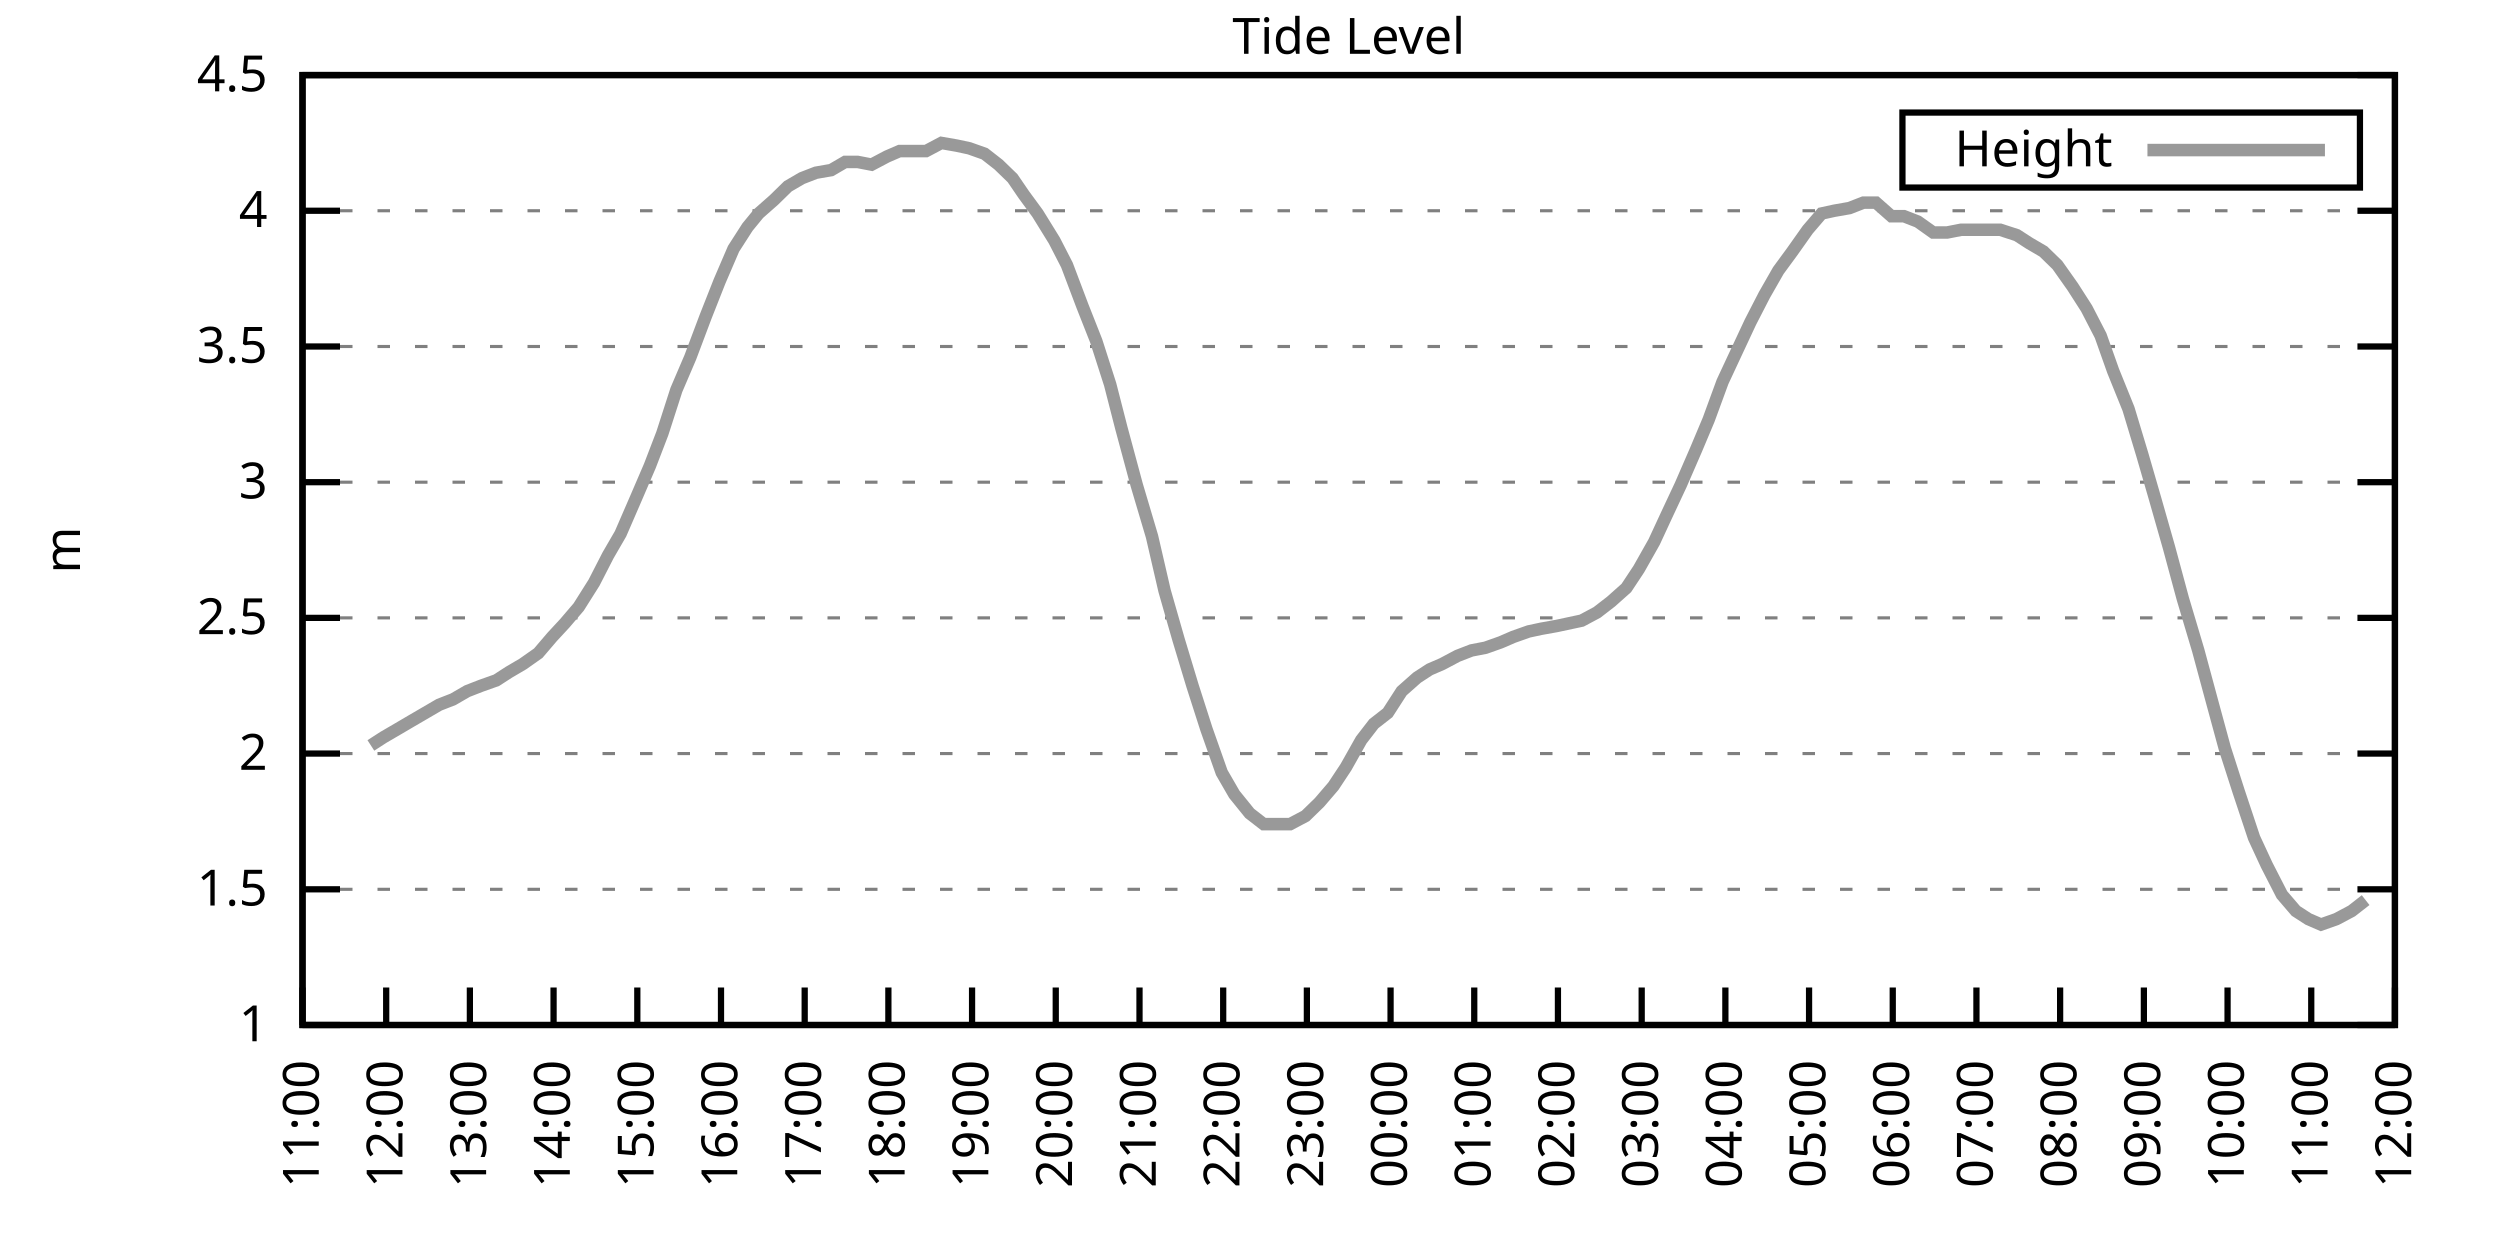
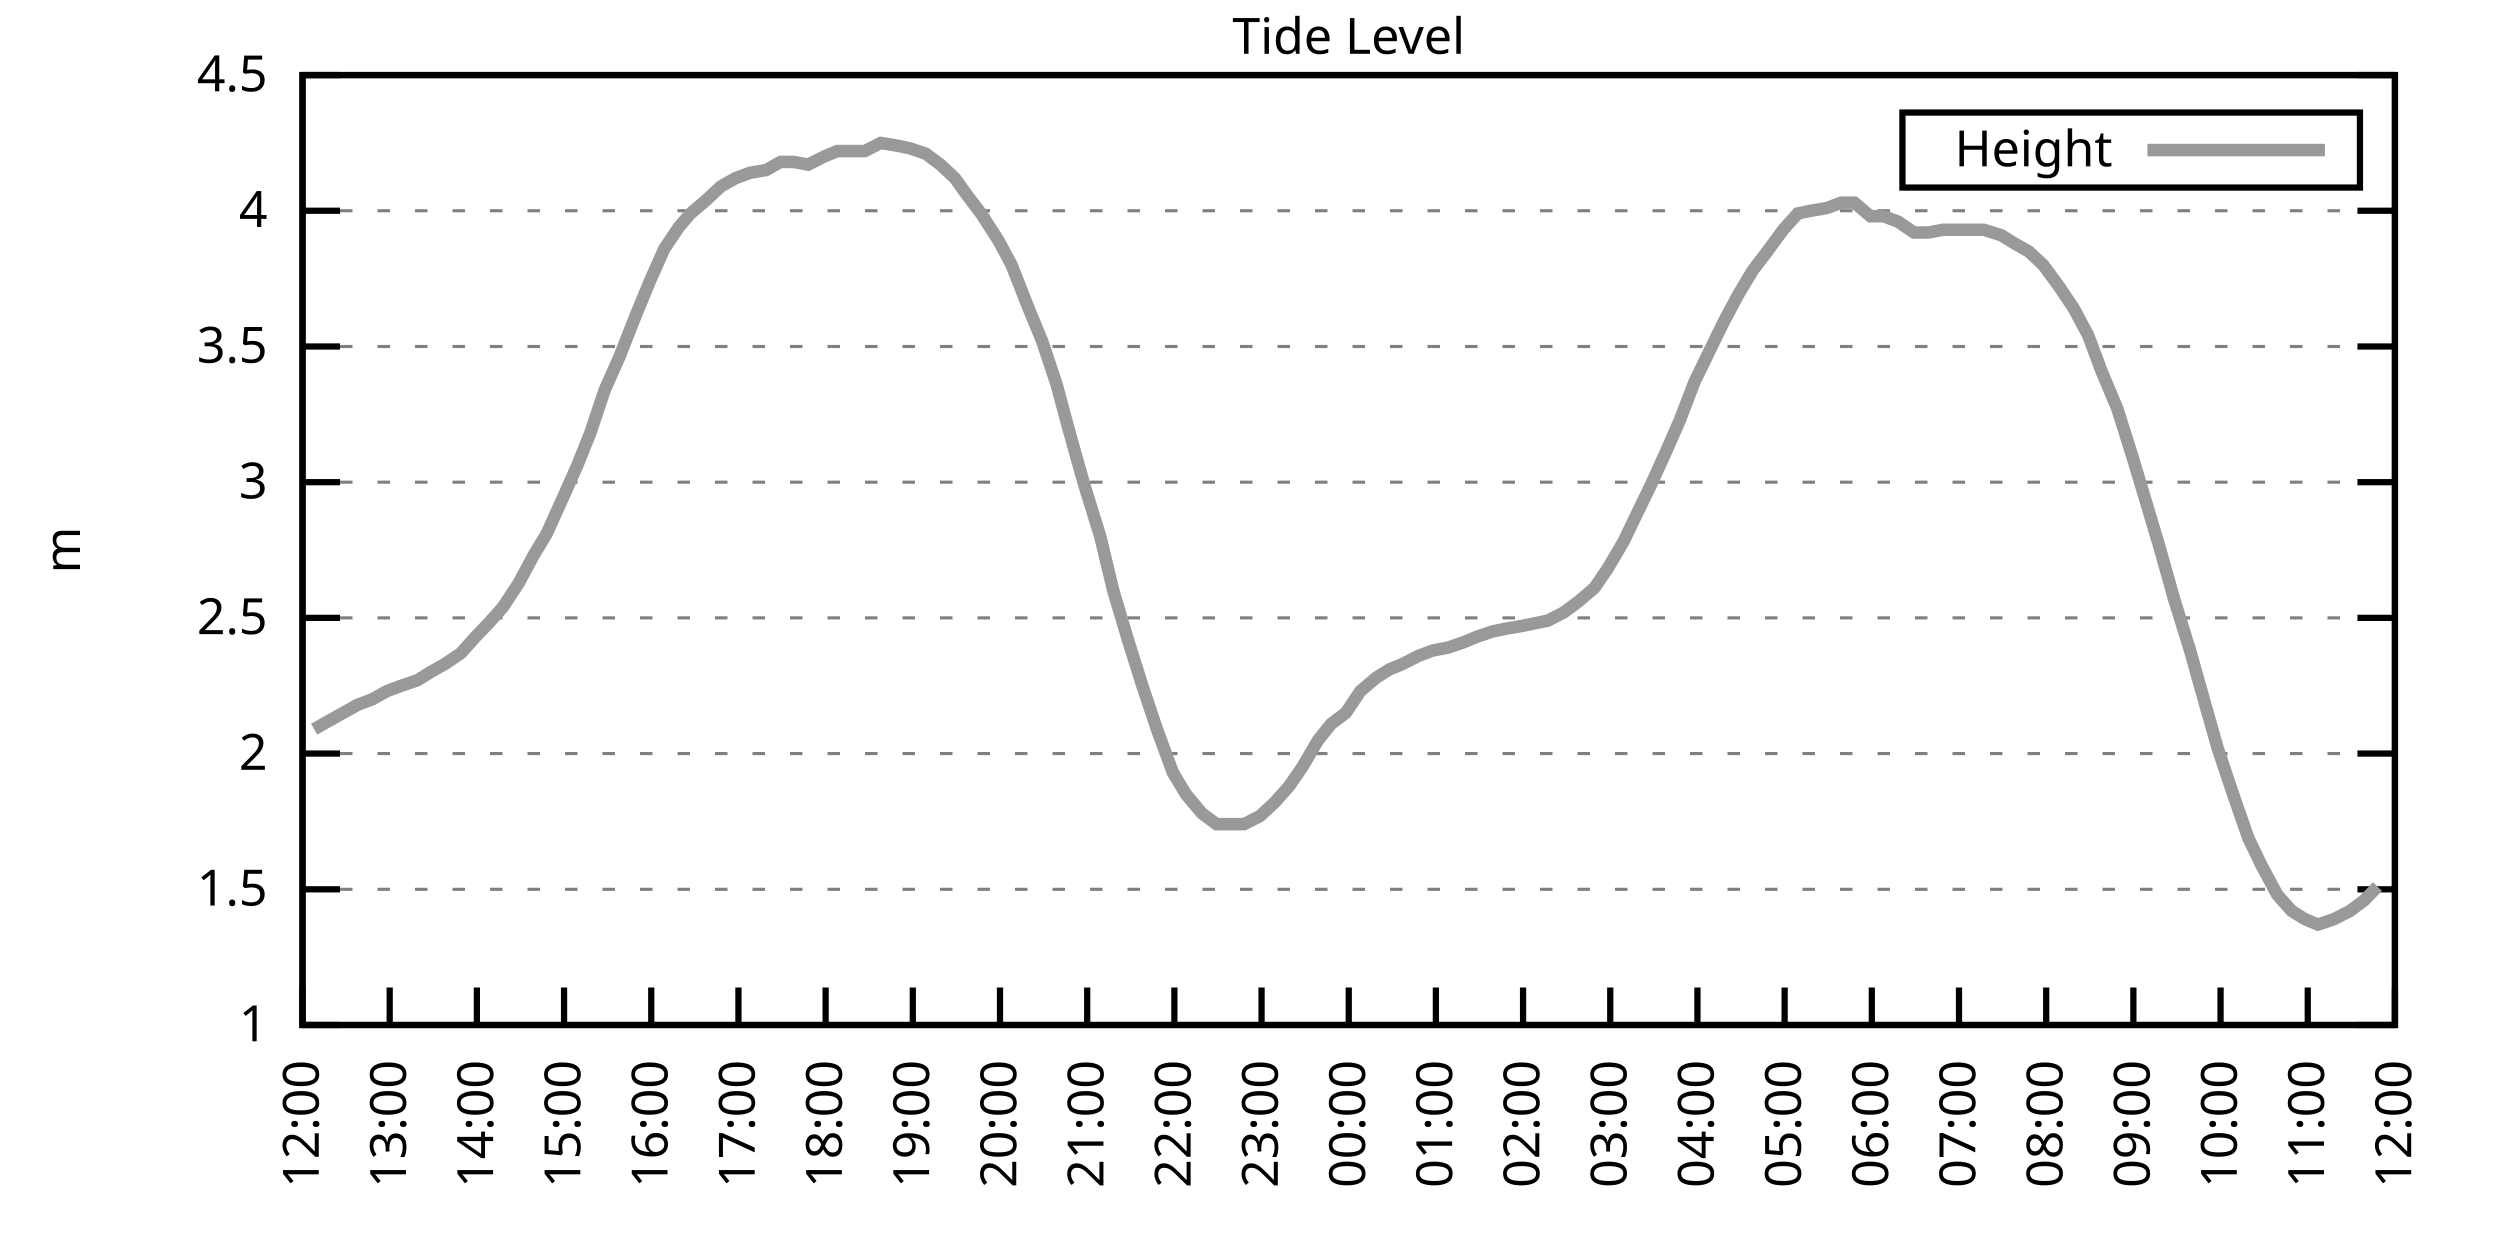
<svg xmlns="http://www.w3.org/2000/svg" xmlns:xlink="http://www.w3.org/1999/xlink" width="400" height="200" viewBox="0 0 400 200">
  <g id="gnuplot_canvas">
    <rect x="0" y="0" width="400" height="200" fill="none" />
    <defs>
      <circle id="gpDot" r="0.5" stroke-width="0.5" stroke="currentColor" />
      <path id="gpPt0" stroke-width="0.333" stroke="currentColor" d="M-1,0 h2 M0,-1 v2" />
      <path id="gpPt1" stroke-width="0.333" stroke="currentColor" d="M-1,-1 L1,1 M1,-1 L-1,1" />
      <path id="gpPt2" stroke-width="0.333" stroke="currentColor" d="M-1,0 L1,0 M0,-1 L0,1 M-1,-1 L1,1 M-1,1 L1,-1" />
      <rect id="gpPt3" stroke-width="0.333" stroke="currentColor" x="-1" y="-1" width="2" height="2" />
      <rect id="gpPt4" stroke-width="0.333" stroke="currentColor" fill="currentColor" x="-1" y="-1" width="2" height="2" />
      <circle id="gpPt5" stroke-width="0.333" stroke="currentColor" cx="0" cy="0" r="1" />
      <use xlink:href="#gpPt5" id="gpPt6" fill="currentColor" stroke="none" />
      <path id="gpPt7" stroke-width="0.333" stroke="currentColor" d="M0,-1.33 L-1.33,0.67 L1.33,0.67 z" />
      <use xlink:href="#gpPt7" id="gpPt8" fill="currentColor" stroke="none" />
      <use xlink:href="#gpPt7" id="gpPt9" stroke="currentColor" transform="rotate(180)" />
      <use xlink:href="#gpPt9" id="gpPt10" fill="currentColor" stroke="none" />
      <use xlink:href="#gpPt3" id="gpPt11" stroke="currentColor" transform="rotate(45)" />
      <use xlink:href="#gpPt11" id="gpPt12" fill="currentColor" stroke="none" />
      <path id="gpPt13" stroke-width="0.333" stroke="currentColor" d="M0,1.330 L1.265,0.411 L0.782,-1.067 L-0.782,-1.076 L-1.265,0.411 z" />
      <use xlink:href="#gpPt13" id="gpPt14" fill="currentColor" stroke="none" />
      <filter id="textbox" filterUnits="objectBoundingBox" x="0" y="0" height="1" width="1">
        <feFlood flood-color="white" flood-opacity="1" result="bgnd" />
        <feComposite in="SourceGraphic" in2="bgnd" operator="atop" />
      </filter>
      <filter id="greybox" filterUnits="objectBoundingBox" x="0" y="0" height="1" width="1">
        <feFlood flood-color="lightgrey" flood-opacity="1" result="grey" />
        <feComposite in="SourceGraphic" in2="grey" operator="atop" />
      </filter>
    </defs>
    <g fill="none" color="white" stroke="currentColor" stroke-width="1.00" stroke-linecap="butt" stroke-linejoin="miter">
</g>
    <g fill="none" color="black" stroke="currentColor" stroke-width="1.00" stroke-linecap="butt" stroke-linejoin="miter">
      <g stroke="none" shape-rendering="crispEdges">
        <polygon fill="rgb(255, 255, 255)" points="48.40,164.00 383.18,164.00 383.18,12.02 48.40,12.02 " />
      </g>
    </g>
    <g fill="none" color="black" stroke="currentColor" stroke-width="1.00" stroke-linecap="butt" stroke-linejoin="miter">
</g>
    <g fill="none" color="black" stroke="black" stroke-width="0.50" stroke-linecap="butt" stroke-linejoin="miter">
</g>
    <g fill="none" color="gray" stroke="currentColor" stroke-width="0.50" stroke-linecap="butt" stroke-linejoin="miter">
      <path stroke="gray" stroke-dasharray="2,4" class="gridline" d="M48.40,164.00 L383.19,164.00  " />
    </g>
    <g fill="none" color="gray" stroke="gray" stroke-width="1.00" stroke-linecap="butt" stroke-linejoin="miter">
</g>
    <g fill="none" color="black" stroke="currentColor" stroke-width="1.00" stroke-linecap="butt" stroke-linejoin="miter">
      <path stroke="black" d="M48.40,164.00 L54.40,164.00 M383.19,164.00 L377.19,164.00  " />
      <g transform="translate(42.80,166.60)" stroke="none" fill="black" font-family="Sans" font-size="8.00" text-anchor="end">
        <text>
          <tspan font-family="Sans"> 1</tspan>
        </text>
      </g>
    </g>
    <g fill="none" color="black" stroke="currentColor" stroke-width="1.00" stroke-linecap="butt" stroke-linejoin="miter">
</g>
    <g fill="none" color="black" stroke="black" stroke-width="0.50" stroke-linecap="butt" stroke-linejoin="miter">
</g>
    <g fill="none" color="gray" stroke="currentColor" stroke-width="0.50" stroke-linecap="butt" stroke-linejoin="miter">
      <path stroke="gray" stroke-dasharray="2,4" class="gridline" d="M48.40,142.29 L383.19,142.29  " />
    </g>
    <g fill="none" color="gray" stroke="gray" stroke-width="1.00" stroke-linecap="butt" stroke-linejoin="miter">
</g>
    <g fill="none" color="black" stroke="currentColor" stroke-width="1.00" stroke-linecap="butt" stroke-linejoin="miter">
      <path stroke="black" d="M48.40,142.29 L54.40,142.29 M383.19,142.29 L377.19,142.29  " />
      <g transform="translate(42.80,144.89)" stroke="none" fill="black" font-family="Sans" font-size="8.00" text-anchor="end">
        <text>
          <tspan font-family="Sans"> 1.5</tspan>
        </text>
      </g>
    </g>
    <g fill="none" color="black" stroke="currentColor" stroke-width="1.00" stroke-linecap="butt" stroke-linejoin="miter">
</g>
    <g fill="none" color="black" stroke="black" stroke-width="0.50" stroke-linecap="butt" stroke-linejoin="miter">
</g>
    <g fill="none" color="gray" stroke="currentColor" stroke-width="0.50" stroke-linecap="butt" stroke-linejoin="miter">
      <path stroke="gray" stroke-dasharray="2,4" class="gridline" d="M48.40,120.57 L383.19,120.57  " />
    </g>
    <g fill="none" color="gray" stroke="gray" stroke-width="1.00" stroke-linecap="butt" stroke-linejoin="miter">
</g>
    <g fill="none" color="black" stroke="currentColor" stroke-width="1.00" stroke-linecap="butt" stroke-linejoin="miter">
      <path stroke="black" d="M48.40,120.57 L54.40,120.57 M383.19,120.57 L377.19,120.57  " />
      <g transform="translate(42.80,123.17)" stroke="none" fill="black" font-family="Sans" font-size="8.00" text-anchor="end">
        <text>
          <tspan font-family="Sans"> 2</tspan>
        </text>
      </g>
    </g>
    <g fill="none" color="black" stroke="currentColor" stroke-width="1.00" stroke-linecap="butt" stroke-linejoin="miter">
</g>
    <g fill="none" color="black" stroke="black" stroke-width="0.50" stroke-linecap="butt" stroke-linejoin="miter">
</g>
    <g fill="none" color="gray" stroke="currentColor" stroke-width="0.50" stroke-linecap="butt" stroke-linejoin="miter">
      <path stroke="gray" stroke-dasharray="2,4" class="gridline" d="M48.40,98.86 L383.19,98.86  " />
    </g>
    <g fill="none" color="gray" stroke="gray" stroke-width="1.00" stroke-linecap="butt" stroke-linejoin="miter">
</g>
    <g fill="none" color="black" stroke="currentColor" stroke-width="1.00" stroke-linecap="butt" stroke-linejoin="miter">
      <path stroke="black" d="M48.40,98.86 L54.40,98.86 M383.19,98.86 L377.19,98.86  " />
      <g transform="translate(42.80,101.46)" stroke="none" fill="black" font-family="Sans" font-size="8.00" text-anchor="end">
        <text>
          <tspan font-family="Sans"> 2.5</tspan>
        </text>
      </g>
    </g>
    <g fill="none" color="black" stroke="currentColor" stroke-width="1.00" stroke-linecap="butt" stroke-linejoin="miter">
</g>
    <g fill="none" color="black" stroke="black" stroke-width="0.50" stroke-linecap="butt" stroke-linejoin="miter">
</g>
    <g fill="none" color="gray" stroke="currentColor" stroke-width="0.50" stroke-linecap="butt" stroke-linejoin="miter">
      <path stroke="gray" stroke-dasharray="2,4" class="gridline" d="M48.40,77.15 L383.19,77.15  " />
    </g>
    <g fill="none" color="gray" stroke="gray" stroke-width="1.00" stroke-linecap="butt" stroke-linejoin="miter">
</g>
    <g fill="none" color="black" stroke="currentColor" stroke-width="1.00" stroke-linecap="butt" stroke-linejoin="miter">
      <path stroke="black" d="M48.40,77.15 L54.40,77.15 M383.19,77.15 L377.19,77.15  " />
      <g transform="translate(42.80,79.75)" stroke="none" fill="black" font-family="Sans" font-size="8.00" text-anchor="end">
        <text>
          <tspan font-family="Sans"> 3</tspan>
        </text>
      </g>
    </g>
    <g fill="none" color="black" stroke="currentColor" stroke-width="1.00" stroke-linecap="butt" stroke-linejoin="miter">
</g>
    <g fill="none" color="black" stroke="black" stroke-width="0.50" stroke-linecap="butt" stroke-linejoin="miter">
</g>
    <g fill="none" color="gray" stroke="currentColor" stroke-width="0.50" stroke-linecap="butt" stroke-linejoin="miter">
      <path stroke="gray" stroke-dasharray="2,4" class="gridline" d="M48.40,55.44 L383.19,55.44  " />
    </g>
    <g fill="none" color="gray" stroke="gray" stroke-width="1.00" stroke-linecap="butt" stroke-linejoin="miter">
</g>
    <g fill="none" color="black" stroke="currentColor" stroke-width="1.00" stroke-linecap="butt" stroke-linejoin="miter">
      <path stroke="black" d="M48.40,55.44 L54.40,55.44 M383.19,55.44 L377.19,55.44  " />
      <g transform="translate(42.80,58.04)" stroke="none" fill="black" font-family="Sans" font-size="8.00" text-anchor="end">
        <text>
          <tspan font-family="Sans"> 3.5</tspan>
        </text>
      </g>
    </g>
    <g fill="none" color="black" stroke="currentColor" stroke-width="1.00" stroke-linecap="butt" stroke-linejoin="miter">
</g>
    <g fill="none" color="black" stroke="black" stroke-width="0.50" stroke-linecap="butt" stroke-linejoin="miter">
</g>
    <g fill="none" color="gray" stroke="currentColor" stroke-width="0.50" stroke-linecap="butt" stroke-linejoin="miter">
      <path stroke="gray" stroke-dasharray="2,4" class="gridline" d="M48.40,33.72 L383.19,33.72  " />
    </g>
    <g fill="none" color="gray" stroke="gray" stroke-width="1.00" stroke-linecap="butt" stroke-linejoin="miter">
</g>
    <g fill="none" color="black" stroke="currentColor" stroke-width="1.00" stroke-linecap="butt" stroke-linejoin="miter">
      <path stroke="black" d="M48.40,33.72 L54.40,33.72 M383.19,33.72 L377.19,33.72  " />
      <g transform="translate(42.80,36.32)" stroke="none" fill="black" font-family="Sans" font-size="8.00" text-anchor="end">
        <text>
          <tspan font-family="Sans"> 4</tspan>
        </text>
      </g>
    </g>
    <g fill="none" color="black" stroke="currentColor" stroke-width="1.00" stroke-linecap="butt" stroke-linejoin="miter">
</g>
    <g fill="none" color="black" stroke="black" stroke-width="0.50" stroke-linecap="butt" stroke-linejoin="miter">
</g>
    <g fill="none" color="gray" stroke="currentColor" stroke-width="0.50" stroke-linecap="butt" stroke-linejoin="miter">
      <path stroke="gray" stroke-dasharray="2,4" class="gridline" d="M48.40,12.01 L383.19,12.01  " />
    </g>
    <g fill="none" color="gray" stroke="gray" stroke-width="1.00" stroke-linecap="butt" stroke-linejoin="miter">
</g>
    <g fill="none" color="black" stroke="currentColor" stroke-width="1.00" stroke-linecap="butt" stroke-linejoin="miter">
      <path stroke="black" d="M48.40,12.01 L54.40,12.01 M383.19,12.01 L377.19,12.01  " />
      <g transform="translate(42.80,14.61)" stroke="none" fill="black" font-family="Sans" font-size="8.00" text-anchor="end">
        <text>
          <tspan font-family="Sans"> 4.5</tspan>
        </text>
      </g>
    </g>
    <g fill="none" color="black" stroke="currentColor" stroke-width="1.00" stroke-linecap="butt" stroke-linejoin="miter">
      <path stroke="black" d="M48.40,164.00 L48.40,158.00  " />
      <g transform="translate(51.00,169.60) rotate(270.00)" stroke="none" fill="black" font-family="Sans" font-size="8.00" text-anchor="end">
        <text>
-           <tspan font-family="Sans">11:00</tspan>
-         </text>
-       </g>
-     </g>
-     <g fill="none" color="black" stroke="currentColor" stroke-width="1.00" stroke-linecap="butt" stroke-linejoin="miter">
-       <path stroke="black" d="M61.79,164.00 L61.79,158.00  " />
-       <g transform="translate(64.39,169.60) rotate(270.00)" stroke="none" fill="black" font-family="Sans" font-size="8.00" text-anchor="end">
-         <text>
          <tspan font-family="Sans">12:00</tspan>
        </text>
      </g>
    </g>
    <g fill="none" color="black" stroke="currentColor" stroke-width="1.00" stroke-linecap="butt" stroke-linejoin="miter">
-       <path stroke="black" d="M75.18,164.00 L75.18,158.00  " />
-       <g transform="translate(77.78,169.60) rotate(270.00)" stroke="none" fill="black" font-family="Sans" font-size="8.00" text-anchor="end">
+       <path stroke="black" d="M62.35,164.00 L62.35,158.00  " />
+       <g transform="translate(64.95,169.60) rotate(270.00)" stroke="none" fill="black" font-family="Sans" font-size="8.00" text-anchor="end">
        <text>
          <tspan font-family="Sans">13:00</tspan>
        </text>
      </g>
    </g>
    <g fill="none" color="black" stroke="currentColor" stroke-width="1.00" stroke-linecap="butt" stroke-linejoin="miter">
-       <path stroke="black" d="M88.57,164.00 L88.57,158.00  " />
-       <g transform="translate(91.17,169.60) rotate(270.00)" stroke="none" fill="black" font-family="Sans" font-size="8.00" text-anchor="end">
+       <path stroke="black" d="M76.30,164.00 L76.30,158.00  " />
+       <g transform="translate(78.90,169.60) rotate(270.00)" stroke="none" fill="black" font-family="Sans" font-size="8.00" text-anchor="end">
        <text>
          <tspan font-family="Sans">14:00</tspan>
        </text>
      </g>
    </g>
    <g fill="none" color="black" stroke="currentColor" stroke-width="1.00" stroke-linecap="butt" stroke-linejoin="miter">
-       <path stroke="black" d="M101.97,164.00 L101.97,158.00  " />
-       <g transform="translate(104.57,169.60) rotate(270.00)" stroke="none" fill="black" font-family="Sans" font-size="8.00" text-anchor="end">
+       <path stroke="black" d="M90.25,164.00 L90.25,158.00  " />
+       <g transform="translate(92.85,169.60) rotate(270.00)" stroke="none" fill="black" font-family="Sans" font-size="8.00" text-anchor="end">
        <text>
          <tspan font-family="Sans">15:00</tspan>
        </text>
      </g>
    </g>
    <g fill="none" color="black" stroke="currentColor" stroke-width="1.00" stroke-linecap="butt" stroke-linejoin="miter">
-       <path stroke="black" d="M115.36,164.00 L115.36,158.00  " />
-       <g transform="translate(117.96,169.60) rotate(270.00)" stroke="none" fill="black" font-family="Sans" font-size="8.00" text-anchor="end">
+       <path stroke="black" d="M104.20,164.00 L104.20,158.00  " />
+       <g transform="translate(106.80,169.60) rotate(270.00)" stroke="none" fill="black" font-family="Sans" font-size="8.00" text-anchor="end">
        <text>
          <tspan font-family="Sans">16:00</tspan>
        </text>
      </g>
    </g>
    <g fill="none" color="black" stroke="currentColor" stroke-width="1.00" stroke-linecap="butt" stroke-linejoin="miter">
-       <path stroke="black" d="M128.75,164.00 L128.75,158.00  " />
-       <g transform="translate(131.35,169.60) rotate(270.00)" stroke="none" fill="black" font-family="Sans" font-size="8.00" text-anchor="end">
+       <path stroke="black" d="M118.15,164.00 L118.15,158.00  " />
+       <g transform="translate(120.75,169.60) rotate(270.00)" stroke="none" fill="black" font-family="Sans" font-size="8.00" text-anchor="end">
        <text>
          <tspan font-family="Sans">17:00</tspan>
        </text>
      </g>
    </g>
    <g fill="none" color="black" stroke="currentColor" stroke-width="1.00" stroke-linecap="butt" stroke-linejoin="miter">
-       <path stroke="black" d="M142.14,164.00 L142.14,158.00  " />
-       <g transform="translate(144.74,169.60) rotate(270.00)" stroke="none" fill="black" font-family="Sans" font-size="8.00" text-anchor="end">
+       <path stroke="black" d="M132.10,164.00 L132.10,158.00  " />
+       <g transform="translate(134.70,169.60) rotate(270.00)" stroke="none" fill="black" font-family="Sans" font-size="8.00" text-anchor="end">
        <text>
          <tspan font-family="Sans">18:00</tspan>
        </text>
      </g>
    </g>
    <g fill="none" color="black" stroke="currentColor" stroke-width="1.00" stroke-linecap="butt" stroke-linejoin="miter">
-       <path stroke="black" d="M155.53,164.00 L155.53,158.00  " />
-       <g transform="translate(158.13,169.60) rotate(270.00)" stroke="none" fill="black" font-family="Sans" font-size="8.00" text-anchor="end">
+       <path stroke="black" d="M146.05,164.00 L146.05,158.00  " />
+       <g transform="translate(148.65,169.60) rotate(270.00)" stroke="none" fill="black" font-family="Sans" font-size="8.00" text-anchor="end">
        <text>
          <tspan font-family="Sans">19:00</tspan>
        </text>
      </g>
    </g>
    <g fill="none" color="black" stroke="currentColor" stroke-width="1.00" stroke-linecap="butt" stroke-linejoin="miter">
-       <path stroke="black" d="M168.92,164.00 L168.92,158.00  " />
-       <g transform="translate(171.52,169.60) rotate(270.00)" stroke="none" fill="black" font-family="Sans" font-size="8.00" text-anchor="end">
+       <path stroke="black" d="M160.00,164.00 L160.00,158.00  " />
+       <g transform="translate(162.60,169.60) rotate(270.00)" stroke="none" fill="black" font-family="Sans" font-size="8.00" text-anchor="end">
        <text>
          <tspan font-family="Sans">20:00</tspan>
        </text>
      </g>
    </g>
    <g fill="none" color="black" stroke="currentColor" stroke-width="1.00" stroke-linecap="butt" stroke-linejoin="miter">
-       <path stroke="black" d="M182.32,164.00 L182.32,158.00  " />
-       <g transform="translate(184.92,169.60) rotate(270.00)" stroke="none" fill="black" font-family="Sans" font-size="8.00" text-anchor="end">
+       <path stroke="black" d="M173.95,164.00 L173.95,158.00  " />
+       <g transform="translate(176.55,169.60) rotate(270.00)" stroke="none" fill="black" font-family="Sans" font-size="8.00" text-anchor="end">
        <text>
          <tspan font-family="Sans">21:00</tspan>
        </text>
      </g>
    </g>
    <g fill="none" color="black" stroke="currentColor" stroke-width="1.00" stroke-linecap="butt" stroke-linejoin="miter">
-       <path stroke="black" d="M195.71,164.00 L195.71,158.00  " />
-       <g transform="translate(198.31,169.60) rotate(270.00)" stroke="none" fill="black" font-family="Sans" font-size="8.00" text-anchor="end">
+       <path stroke="black" d="M187.90,164.00 L187.90,158.00  " />
+       <g transform="translate(190.50,169.60) rotate(270.00)" stroke="none" fill="black" font-family="Sans" font-size="8.00" text-anchor="end">
        <text>
          <tspan font-family="Sans">22:00</tspan>
        </text>
      </g>
    </g>
    <g fill="none" color="black" stroke="currentColor" stroke-width="1.00" stroke-linecap="butt" stroke-linejoin="miter">
-       <path stroke="black" d="M209.10,164.00 L209.10,158.00  " />
-       <g transform="translate(211.70,169.60) rotate(270.00)" stroke="none" fill="black" font-family="Sans" font-size="8.00" text-anchor="end">
+       <path stroke="black" d="M201.85,164.00 L201.85,158.00  " />
+       <g transform="translate(204.45,169.60) rotate(270.00)" stroke="none" fill="black" font-family="Sans" font-size="8.00" text-anchor="end">
        <text>
          <tspan font-family="Sans">23:00</tspan>
        </text>
      </g>
    </g>
    <g fill="none" color="black" stroke="currentColor" stroke-width="1.00" stroke-linecap="butt" stroke-linejoin="miter">
-       <path stroke="black" d="M222.49,164.00 L222.49,158.00  " />
-       <g transform="translate(225.09,169.60) rotate(270.00)" stroke="none" fill="black" font-family="Sans" font-size="8.00" text-anchor="end">
+       <path stroke="black" d="M215.80,164.00 L215.80,158.00  " />
+       <g transform="translate(218.40,169.60) rotate(270.00)" stroke="none" fill="black" font-family="Sans" font-size="8.00" text-anchor="end">
        <text>
          <tspan font-family="Sans">00:00</tspan>
        </text>
      </g>
    </g>
    <g fill="none" color="black" stroke="currentColor" stroke-width="1.00" stroke-linecap="butt" stroke-linejoin="miter">
-       <path stroke="black" d="M235.88,164.00 L235.88,158.00  " />
-       <g transform="translate(238.48,169.60) rotate(270.00)" stroke="none" fill="black" font-family="Sans" font-size="8.00" text-anchor="end">
+       <path stroke="black" d="M229.74,164.00 L229.74,158.00  " />
+       <g transform="translate(232.34,169.60) rotate(270.00)" stroke="none" fill="black" font-family="Sans" font-size="8.00" text-anchor="end">
        <text>
          <tspan font-family="Sans">01:00</tspan>
        </text>
      </g>
    </g>
    <g fill="none" color="black" stroke="currentColor" stroke-width="1.00" stroke-linecap="butt" stroke-linejoin="miter">
-       <path stroke="black" d="M249.27,164.00 L249.27,158.00  " />
-       <g transform="translate(251.87,169.60) rotate(270.00)" stroke="none" fill="black" font-family="Sans" font-size="8.00" text-anchor="end">
+       <path stroke="black" d="M243.69,164.00 L243.69,158.00  " />
+       <g transform="translate(246.29,169.60) rotate(270.00)" stroke="none" fill="black" font-family="Sans" font-size="8.00" text-anchor="end">
        <text>
          <tspan font-family="Sans">02:00</tspan>
        </text>
      </g>
    </g>
    <g fill="none" color="black" stroke="currentColor" stroke-width="1.00" stroke-linecap="butt" stroke-linejoin="miter">
-       <path stroke="black" d="M262.67,164.00 L262.67,158.00  " />
-       <g transform="translate(265.27,169.60) rotate(270.00)" stroke="none" fill="black" font-family="Sans" font-size="8.00" text-anchor="end">
+       <path stroke="black" d="M257.64,164.00 L257.64,158.00  " />
+       <g transform="translate(260.24,169.60) rotate(270.00)" stroke="none" fill="black" font-family="Sans" font-size="8.00" text-anchor="end">
        <text>
          <tspan font-family="Sans">03:00</tspan>
        </text>
      </g>
    </g>
    <g fill="none" color="black" stroke="currentColor" stroke-width="1.00" stroke-linecap="butt" stroke-linejoin="miter">
-       <path stroke="black" d="M276.06,164.00 L276.06,158.00  " />
-       <g transform="translate(278.66,169.60) rotate(270.00)" stroke="none" fill="black" font-family="Sans" font-size="8.00" text-anchor="end">
+       <path stroke="black" d="M271.59,164.00 L271.59,158.00  " />
+       <g transform="translate(274.19,169.60) rotate(270.00)" stroke="none" fill="black" font-family="Sans" font-size="8.00" text-anchor="end">
        <text>
          <tspan font-family="Sans">04:00</tspan>
        </text>
      </g>
    </g>
    <g fill="none" color="black" stroke="currentColor" stroke-width="1.00" stroke-linecap="butt" stroke-linejoin="miter">
-       <path stroke="black" d="M289.45,164.00 L289.45,158.00  " />
-       <g transform="translate(292.05,169.60) rotate(270.00)" stroke="none" fill="black" font-family="Sans" font-size="8.00" text-anchor="end">
+       <path stroke="black" d="M285.54,164.00 L285.54,158.00  " />
+       <g transform="translate(288.14,169.60) rotate(270.00)" stroke="none" fill="black" font-family="Sans" font-size="8.00" text-anchor="end">
        <text>
          <tspan font-family="Sans">05:00</tspan>
        </text>
      </g>
    </g>
    <g fill="none" color="black" stroke="currentColor" stroke-width="1.00" stroke-linecap="butt" stroke-linejoin="miter">
-       <path stroke="black" d="M302.84,164.00 L302.84,158.00  " />
-       <g transform="translate(305.44,169.60) rotate(270.00)" stroke="none" fill="black" font-family="Sans" font-size="8.00" text-anchor="end">
+       <path stroke="black" d="M299.49,164.00 L299.49,158.00  " />
+       <g transform="translate(302.09,169.60) rotate(270.00)" stroke="none" fill="black" font-family="Sans" font-size="8.00" text-anchor="end">
        <text>
          <tspan font-family="Sans">06:00</tspan>
        </text>
      </g>
    </g>
    <g fill="none" color="black" stroke="currentColor" stroke-width="1.00" stroke-linecap="butt" stroke-linejoin="miter">
-       <path stroke="black" d="M316.23,164.00 L316.23,158.00  " />
-       <g transform="translate(318.83,169.60) rotate(270.00)" stroke="none" fill="black" font-family="Sans" font-size="8.00" text-anchor="end">
+       <path stroke="black" d="M313.44,164.00 L313.44,158.00  " />
+       <g transform="translate(316.04,169.60) rotate(270.00)" stroke="none" fill="black" font-family="Sans" font-size="8.00" text-anchor="end">
        <text>
          <tspan font-family="Sans">07:00</tspan>
        </text>
      </g>
    </g>
    <g fill="none" color="black" stroke="currentColor" stroke-width="1.00" stroke-linecap="butt" stroke-linejoin="miter">
-       <path stroke="black" d="M329.62,164.00 L329.62,158.00  " />
-       <g transform="translate(332.22,169.60) rotate(270.00)" stroke="none" fill="black" font-family="Sans" font-size="8.00" text-anchor="end">
+       <path stroke="black" d="M327.39,164.00 L327.39,158.00  " />
+       <g transform="translate(329.99,169.60) rotate(270.00)" stroke="none" fill="black" font-family="Sans" font-size="8.00" text-anchor="end">
        <text>
          <tspan font-family="Sans">08:00</tspan>
        </text>
      </g>
    </g>
    <g fill="none" color="black" stroke="currentColor" stroke-width="1.00" stroke-linecap="butt" stroke-linejoin="miter">
-       <path stroke="black" d="M343.02,164.00 L343.02,158.00  " />
-       <g transform="translate(345.62,169.60) rotate(270.00)" stroke="none" fill="black" font-family="Sans" font-size="8.00" text-anchor="end">
+       <path stroke="black" d="M341.34,164.00 L341.34,158.00  " />
+       <g transform="translate(343.94,169.60) rotate(270.00)" stroke="none" fill="black" font-family="Sans" font-size="8.00" text-anchor="end">
        <text>
          <tspan font-family="Sans">09:00</tspan>
        </text>
      </g>
    </g>
    <g fill="none" color="black" stroke="currentColor" stroke-width="1.00" stroke-linecap="butt" stroke-linejoin="miter">
-       <path stroke="black" d="M356.41,164.00 L356.41,158.00  " />
-       <g transform="translate(359.01,169.60) rotate(270.00)" stroke="none" fill="black" font-family="Sans" font-size="8.00" text-anchor="end">
+       <path stroke="black" d="M355.29,164.00 L355.29,158.00  " />
+       <g transform="translate(357.89,169.60) rotate(270.00)" stroke="none" fill="black" font-family="Sans" font-size="8.00" text-anchor="end">
        <text>
          <tspan font-family="Sans">10:00</tspan>
        </text>
      </g>
    </g>
    <g fill="none" color="black" stroke="currentColor" stroke-width="1.00" stroke-linecap="butt" stroke-linejoin="miter">
-       <path stroke="black" d="M369.80,164.00 L369.80,158.00  " />
-       <g transform="translate(372.40,169.60) rotate(270.00)" stroke="none" fill="black" font-family="Sans" font-size="8.00" text-anchor="end">
+       <path stroke="black" d="M369.24,164.00 L369.24,158.00  " />
+       <g transform="translate(371.84,169.60) rotate(270.00)" stroke="none" fill="black" font-family="Sans" font-size="8.00" text-anchor="end">
        <text>
          <tspan font-family="Sans">11:00</tspan>
        </text>
      </g>
    </g>
    <g fill="none" color="black" stroke="currentColor" stroke-width="1.00" stroke-linecap="butt" stroke-linejoin="miter">
      <path stroke="black" d="M383.19,164.00 L383.19,158.00  " />
      <g transform="translate(385.79,169.60) rotate(270.00)" stroke="none" fill="black" font-family="Sans" font-size="8.00" text-anchor="end">
        <text>
          <tspan font-family="Sans">12:00</tspan>
        </text>
      </g>
    </g>
    <g fill="none" color="black" stroke="currentColor" stroke-width="1.00" stroke-linecap="butt" stroke-linejoin="miter">
</g>
    <g fill="none" color="black" stroke="currentColor" stroke-width="1.00" stroke-linecap="butt" stroke-linejoin="miter">
      <path stroke="black" d="M48.40,12.01 L48.40,164.00 L383.19,164.00 L383.19,12.01 L48.40,12.01 Z  " />
    </g>
    <g fill="none" color="black" stroke="currentColor" stroke-width="1.00" stroke-linecap="butt" stroke-linejoin="miter">
</g>
    <g fill="none" color="black" stroke="currentColor" stroke-width="1.00" stroke-linecap="butt" stroke-linejoin="miter">
      <path stroke="black" d="M304.39,30.01 L304.39,18.01 L377.59,18.01 L377.59,30.01 L304.39,30.01 Z  " />
    </g>
    <g id="Tide_level_plot_1">
      <g fill="none" color="white" stroke="black" stroke-width="2.00" stroke-linecap="butt" stroke-linejoin="miter">
</g>
      <g fill="none" color="black" stroke="currentColor" stroke-width="2.00" stroke-linecap="butt" stroke-linejoin="miter">
        <g transform="translate(337.99,26.61)" stroke="none" fill="black" font-family="Sans" font-size="8.00" text-anchor="end">
          <text>
            <tspan font-family="Sans">Height</tspan>
          </text>
        </g>
      </g>
      <g fill="none" color="black" stroke="currentColor" stroke-width="2.00" stroke-linecap="butt" stroke-linejoin="miter">
-         <path stroke="rgb(153, 153, 153)" d="M343.59,24.01 L371.99,24.01 M59.34,119.27 L61.35,117.97 L63.58,116.67 L65.81,115.36 L70.27,112.76 L72.50,111.89   L74.74,110.59 L76.97,109.72 L79.42,108.85 L81.43,107.55 L83.66,106.24 L86.12,104.51 L88.35,101.90 L90.36,99.73   L92.59,97.12 L95.05,93.22 L97.28,88.87 L99.29,85.40 L101.74,79.75 L103.98,74.54 L105.98,69.33 L108.22,62.38   L110.45,57.17 L112.90,50.66 L115.13,45.01 L117.37,39.80 L119.60,36.33 L121.38,34.16 L123.84,31.99 L126.07,29.81   L128.30,28.51 L130.54,27.64 L132.99,27.21 L135.22,25.91 L137.23,25.91 L139.46,26.34 L141.92,25.04 L143.93,24.17   L146.16,24.17 L148.17,24.17 L150.62,22.87 L153.08,23.30 L155.09,23.73 L157.54,24.60 L159.77,26.34 L162.01,28.51   L163.79,31.12 L166.02,34.16 L168.70,38.50 L170.71,42.41 L173.17,48.92 L175.40,54.57 L177.63,61.52 L179.41,68.46   L181.87,77.58 L184.32,85.83 L186.33,94.52 L188.57,102.34 L190.80,109.72 L193.03,116.67 L195.48,123.61 L197.49,127.09   L199.95,130.13 L202.18,131.86 L203.97,131.86 L206.42,131.86 L208.88,130.56 L211.11,128.39 L213.34,125.79 L215.35,122.75   L217.80,118.40 L219.81,115.80 L222.04,114.06 L224.28,110.59 L226.73,108.42 L228.74,107.11 L230.75,106.24 L233.20,104.94   L235.44,104.07 L237.67,103.64 L240.12,102.77 L242.13,101.90 L244.59,101.03 L246.60,100.60 L249.05,100.16 L251.06,99.73   L253.07,99.30 L255.52,97.99 L257.76,96.26 L260.21,94.08 L262.22,91.04 L264.67,86.70 L266.68,82.36 L268.92,77.58   L271.37,71.94 L273.38,67.16 L275.61,61.08 L277.84,56.30 L280.07,51.53 L282.31,47.18 L284.54,43.28 L286.77,40.24   L289.23,36.76 L291.46,34.16 L293.47,33.72 L295.92,33.29 L298.15,32.42 L300.16,32.42 L302.62,34.59 L304.63,34.59   L306.86,35.46 L309.31,37.20 L311.54,37.20 L313.78,36.76 L315.79,36.76 L318.24,36.76 L320.03,36.76 L322.70,37.63   L324.71,38.93 L326.95,40.24 L329.18,42.41 L331.63,45.88 L333.86,49.36 L336.10,53.70 L338.10,59.34 L340.56,65.42   L342.79,72.81 L344.80,79.75 L347.03,87.57 L349.26,95.82 L351.72,104.07 L353.95,112.32 L355.96,119.71 L358.19,126.65   L360.65,134.04 L362.66,138.38 L365.11,143.16 L367.34,145.76 L369.35,147.06 L371.36,147.93 L373.82,147.06 L376.27,145.76   L378.50,144.02  " />
+         <path stroke="rgb(153, 153, 153)" d="M343.59,24.01 L371.99,24.01 M50.26,116.67 L52.58,115.36 L57.23,112.76 L59.56,111.89 L61.88,110.59 L64.21,109.72   L66.77,108.85 L68.86,107.55 L71.18,106.24 L73.74,104.51 L76.07,101.90 L78.16,99.73 L80.48,97.12 L83.04,93.22   L85.37,88.87 L87.46,85.40 L90.02,79.75 L92.34,74.54 L94.43,69.33 L96.76,62.38 L99.08,57.17 L101.64,50.66   L103.97,45.01 L106.29,39.80 L108.62,36.33 L110.48,34.16 L113.03,31.99 L115.36,29.81 L117.68,28.51 L120.01,27.64   L122.57,27.21 L124.89,25.91 L126.98,25.91 L129.31,26.34 L131.87,25.04 L133.96,24.17 L136.28,24.17 L138.37,24.17   L140.93,22.87 L143.49,23.30 L145.58,23.73 L148.14,24.60 L150.46,26.34 L152.79,28.51 L154.65,31.12 L156.97,34.16   L159.76,38.50 L161.86,42.41 L164.41,48.92 L166.74,54.57 L169.06,61.52 L170.92,68.46 L173.48,77.58 L176.04,85.83   L178.13,94.52 L180.46,102.34 L182.78,109.72 L185.11,116.67 L187.66,123.61 L189.76,127.09 L192.31,130.13 L194.64,131.86   L196.50,131.86 L199.06,131.86 L201.61,130.56 L203.94,128.39 L206.26,125.79 L208.36,122.75 L210.91,118.40 L213.01,115.80   L215.33,114.06 L217.65,110.59 L220.21,108.42 L222.30,107.11 L224.40,106.24 L226.95,104.94 L229.28,104.07 L231.60,103.64   L234.16,102.77 L236.25,101.90 L238.81,101.03 L240.90,100.60 L243.46,100.16 L245.55,99.73 L247.65,99.30 L250.20,97.99   L252.53,96.26 L255.09,94.08 L257.18,91.04 L259.74,86.70 L261.83,82.36 L264.15,77.58 L266.71,71.94 L268.80,67.16   L271.13,61.08 L273.45,56.30 L275.78,51.53 L278.10,47.18 L280.43,43.28 L282.75,40.24 L285.31,36.76 L287.64,34.16   L289.73,33.72 L292.29,33.29 L294.61,32.42 L296.70,32.42 L299.26,34.59 L301.35,34.59 L303.68,35.46 L306.23,37.20   L308.56,37.20 L310.88,36.76 L312.98,36.76 L315.53,36.76 L317.39,36.76 L320.18,37.63 L322.28,38.93 L324.60,40.24   L326.93,42.41 L329.48,45.88 L331.81,49.36 L334.13,53.70 L336.23,59.34 L338.78,65.42 L341.11,72.81 L343.20,79.75   L345.53,87.57 L347.85,95.82 L350.41,104.07 L352.73,112.32 L354.83,119.71 L357.15,126.65 L359.71,134.04 L361.80,138.38   L364.36,143.16 L366.68,145.76 L368.78,147.06 L370.87,147.93 L373.43,147.06 L375.98,145.76 L378.31,144.02 L380.40,141.85    " />
      </g>
    </g>
    <g fill="none" color="black" stroke="currentColor" stroke-width="2.00" stroke-linecap="butt" stroke-linejoin="miter">
</g>
    <g fill="none" color="black" stroke="black" stroke-width="1.00" stroke-linecap="butt" stroke-linejoin="miter">
</g>
    <g fill="none" color="black" stroke="currentColor" stroke-width="1.00" stroke-linecap="butt" stroke-linejoin="miter">
      <path stroke="black" d="M48.40,12.01 L48.40,164.00 L383.19,164.00 L383.19,12.01 L48.40,12.01 Z  " />
      <g transform="translate(12.80,88.01) rotate(270.00)" stroke="none" fill="black" font-family="Sans" font-size="8.00" text-anchor="middle">
        <text>
          <tspan font-family="Sans">m</tspan>
        </text>
      </g>
    </g>
    <g fill="none" color="black" stroke="currentColor" stroke-width="1.00" stroke-linecap="butt" stroke-linejoin="miter">
</g>
    <g fill="none" color="black" stroke="currentColor" stroke-width="1.00" stroke-linecap="butt" stroke-linejoin="miter">
      <g transform="translate(215.79,8.61)" stroke="none" fill="black" font-family="Sans" font-size="8.00" text-anchor="middle">
        <text>
          <tspan font-family="Sans">Tide Level</tspan>
        </text>
      </g>
    </g>
    <g fill="none" color="black" stroke="currentColor" stroke-width="1.00" stroke-linecap="butt" stroke-linejoin="miter">
</g>
  </g>
</svg>
